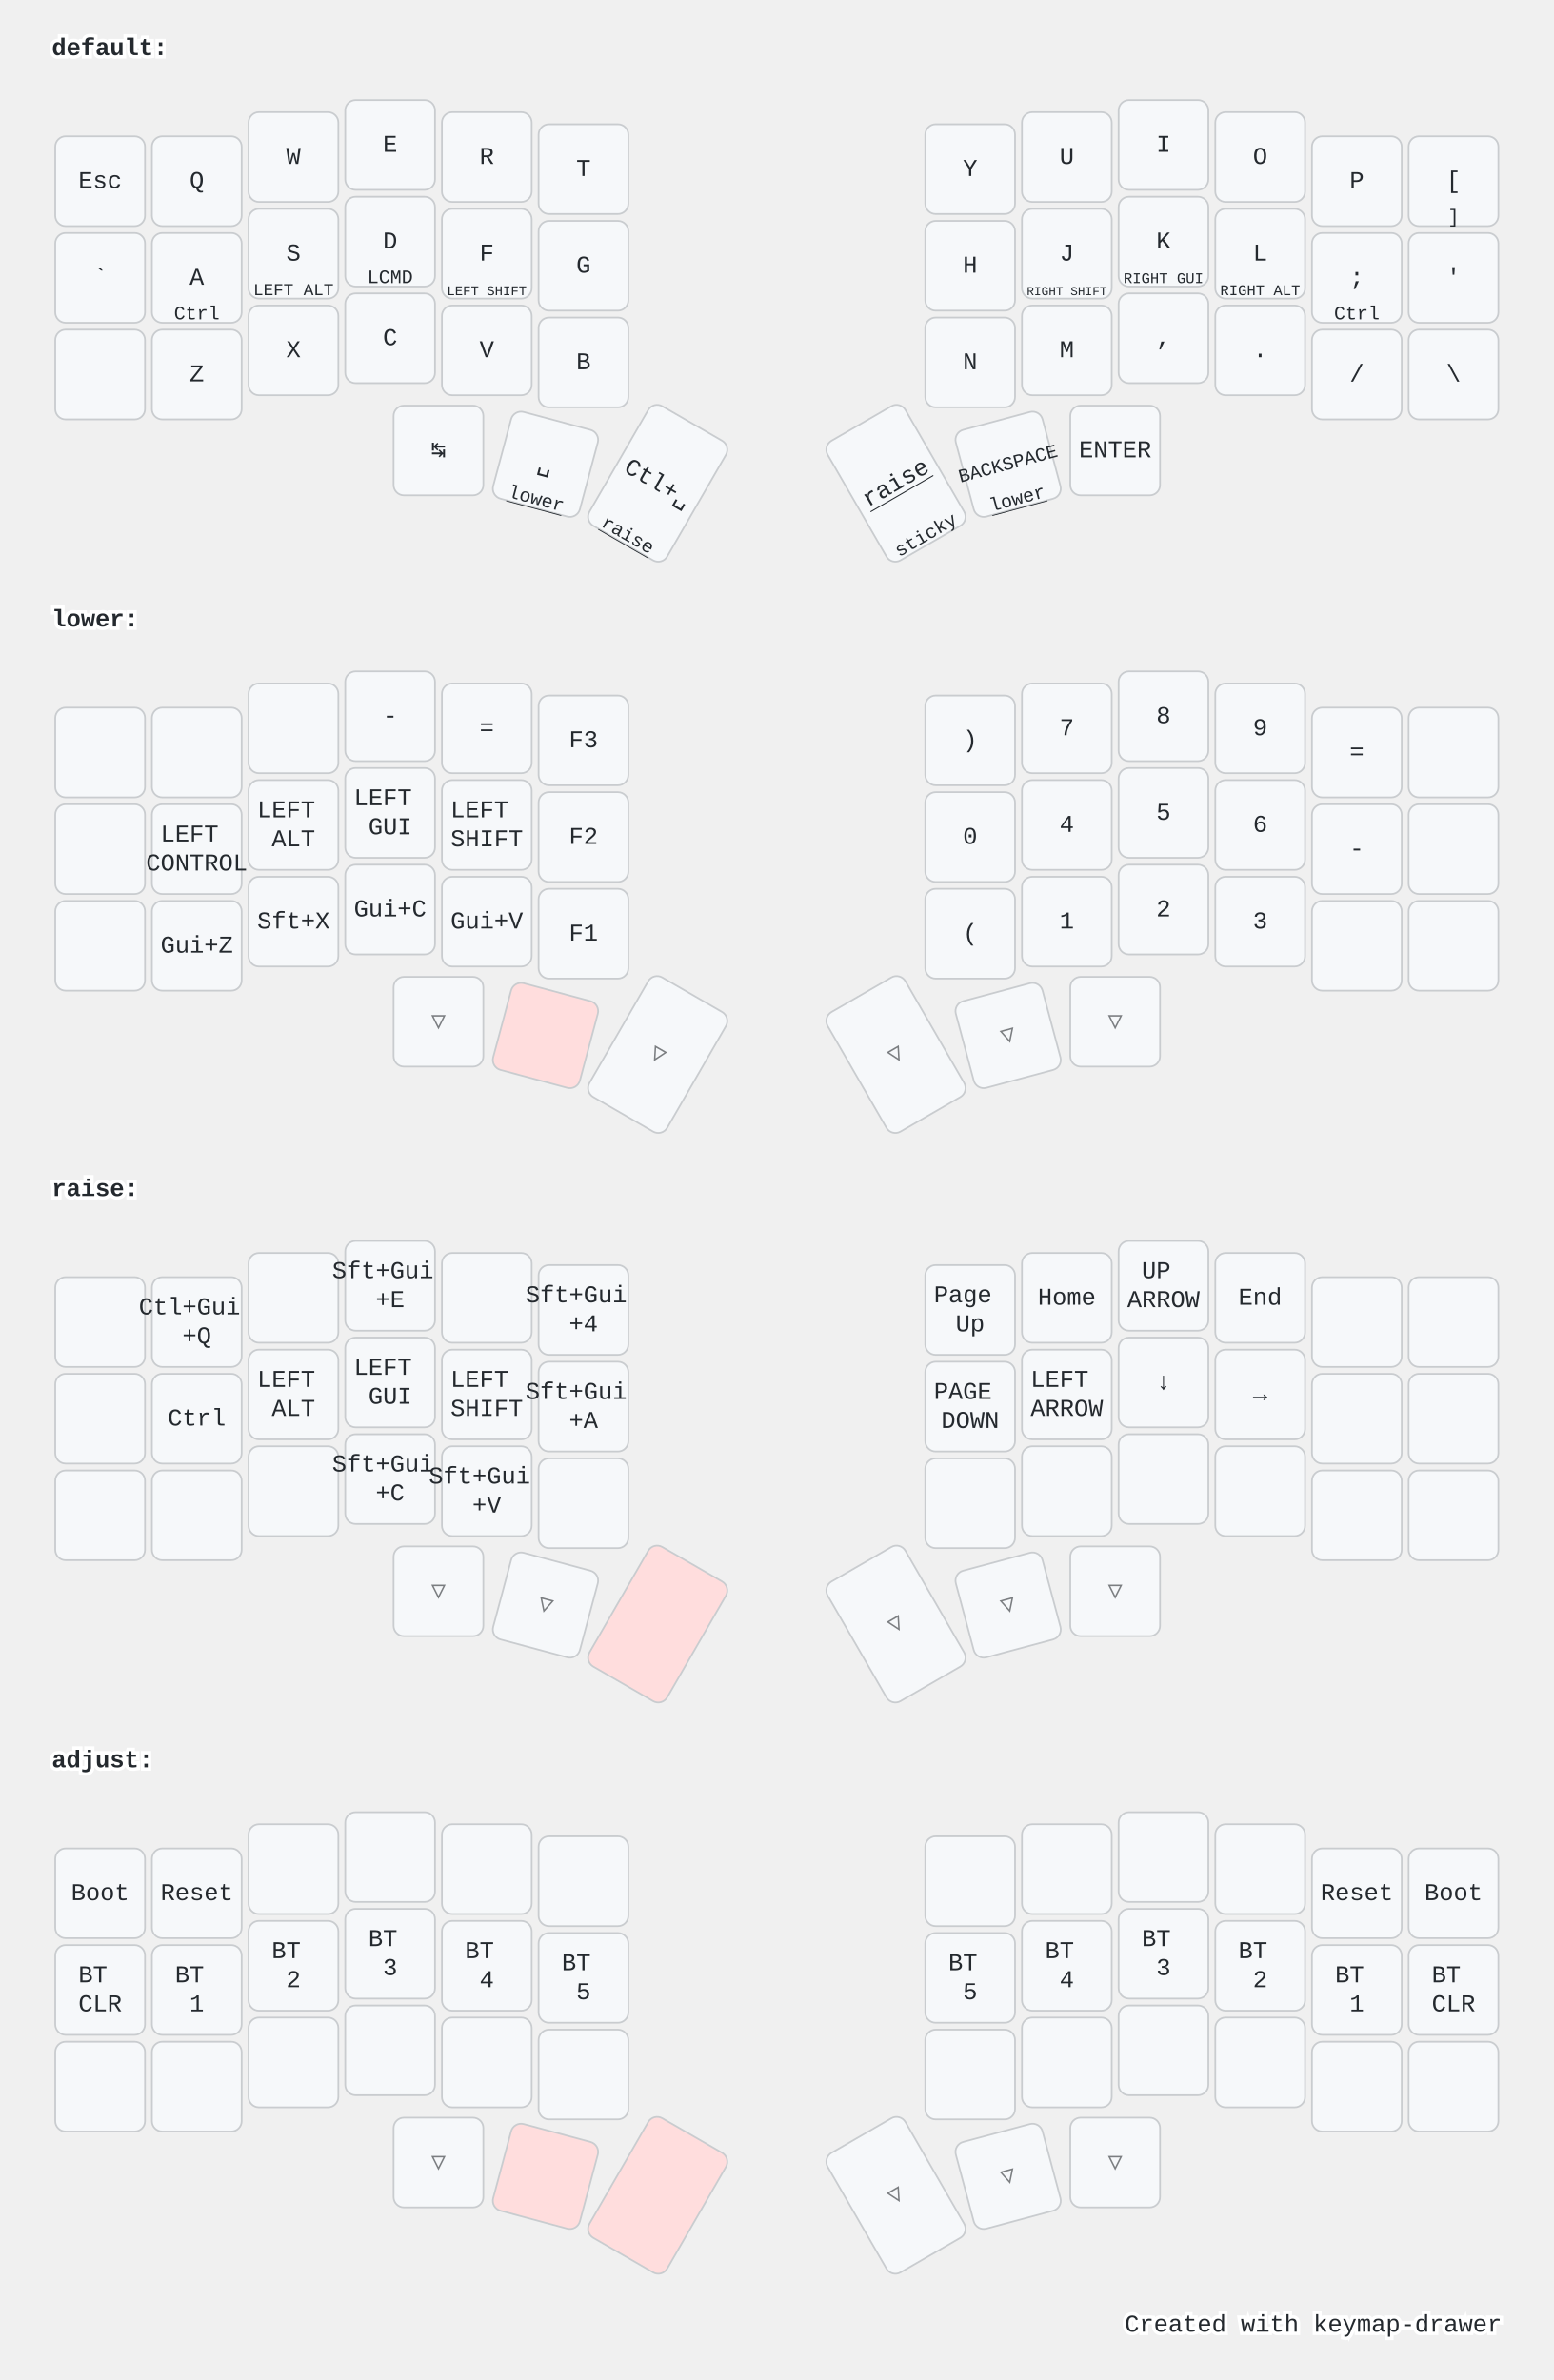
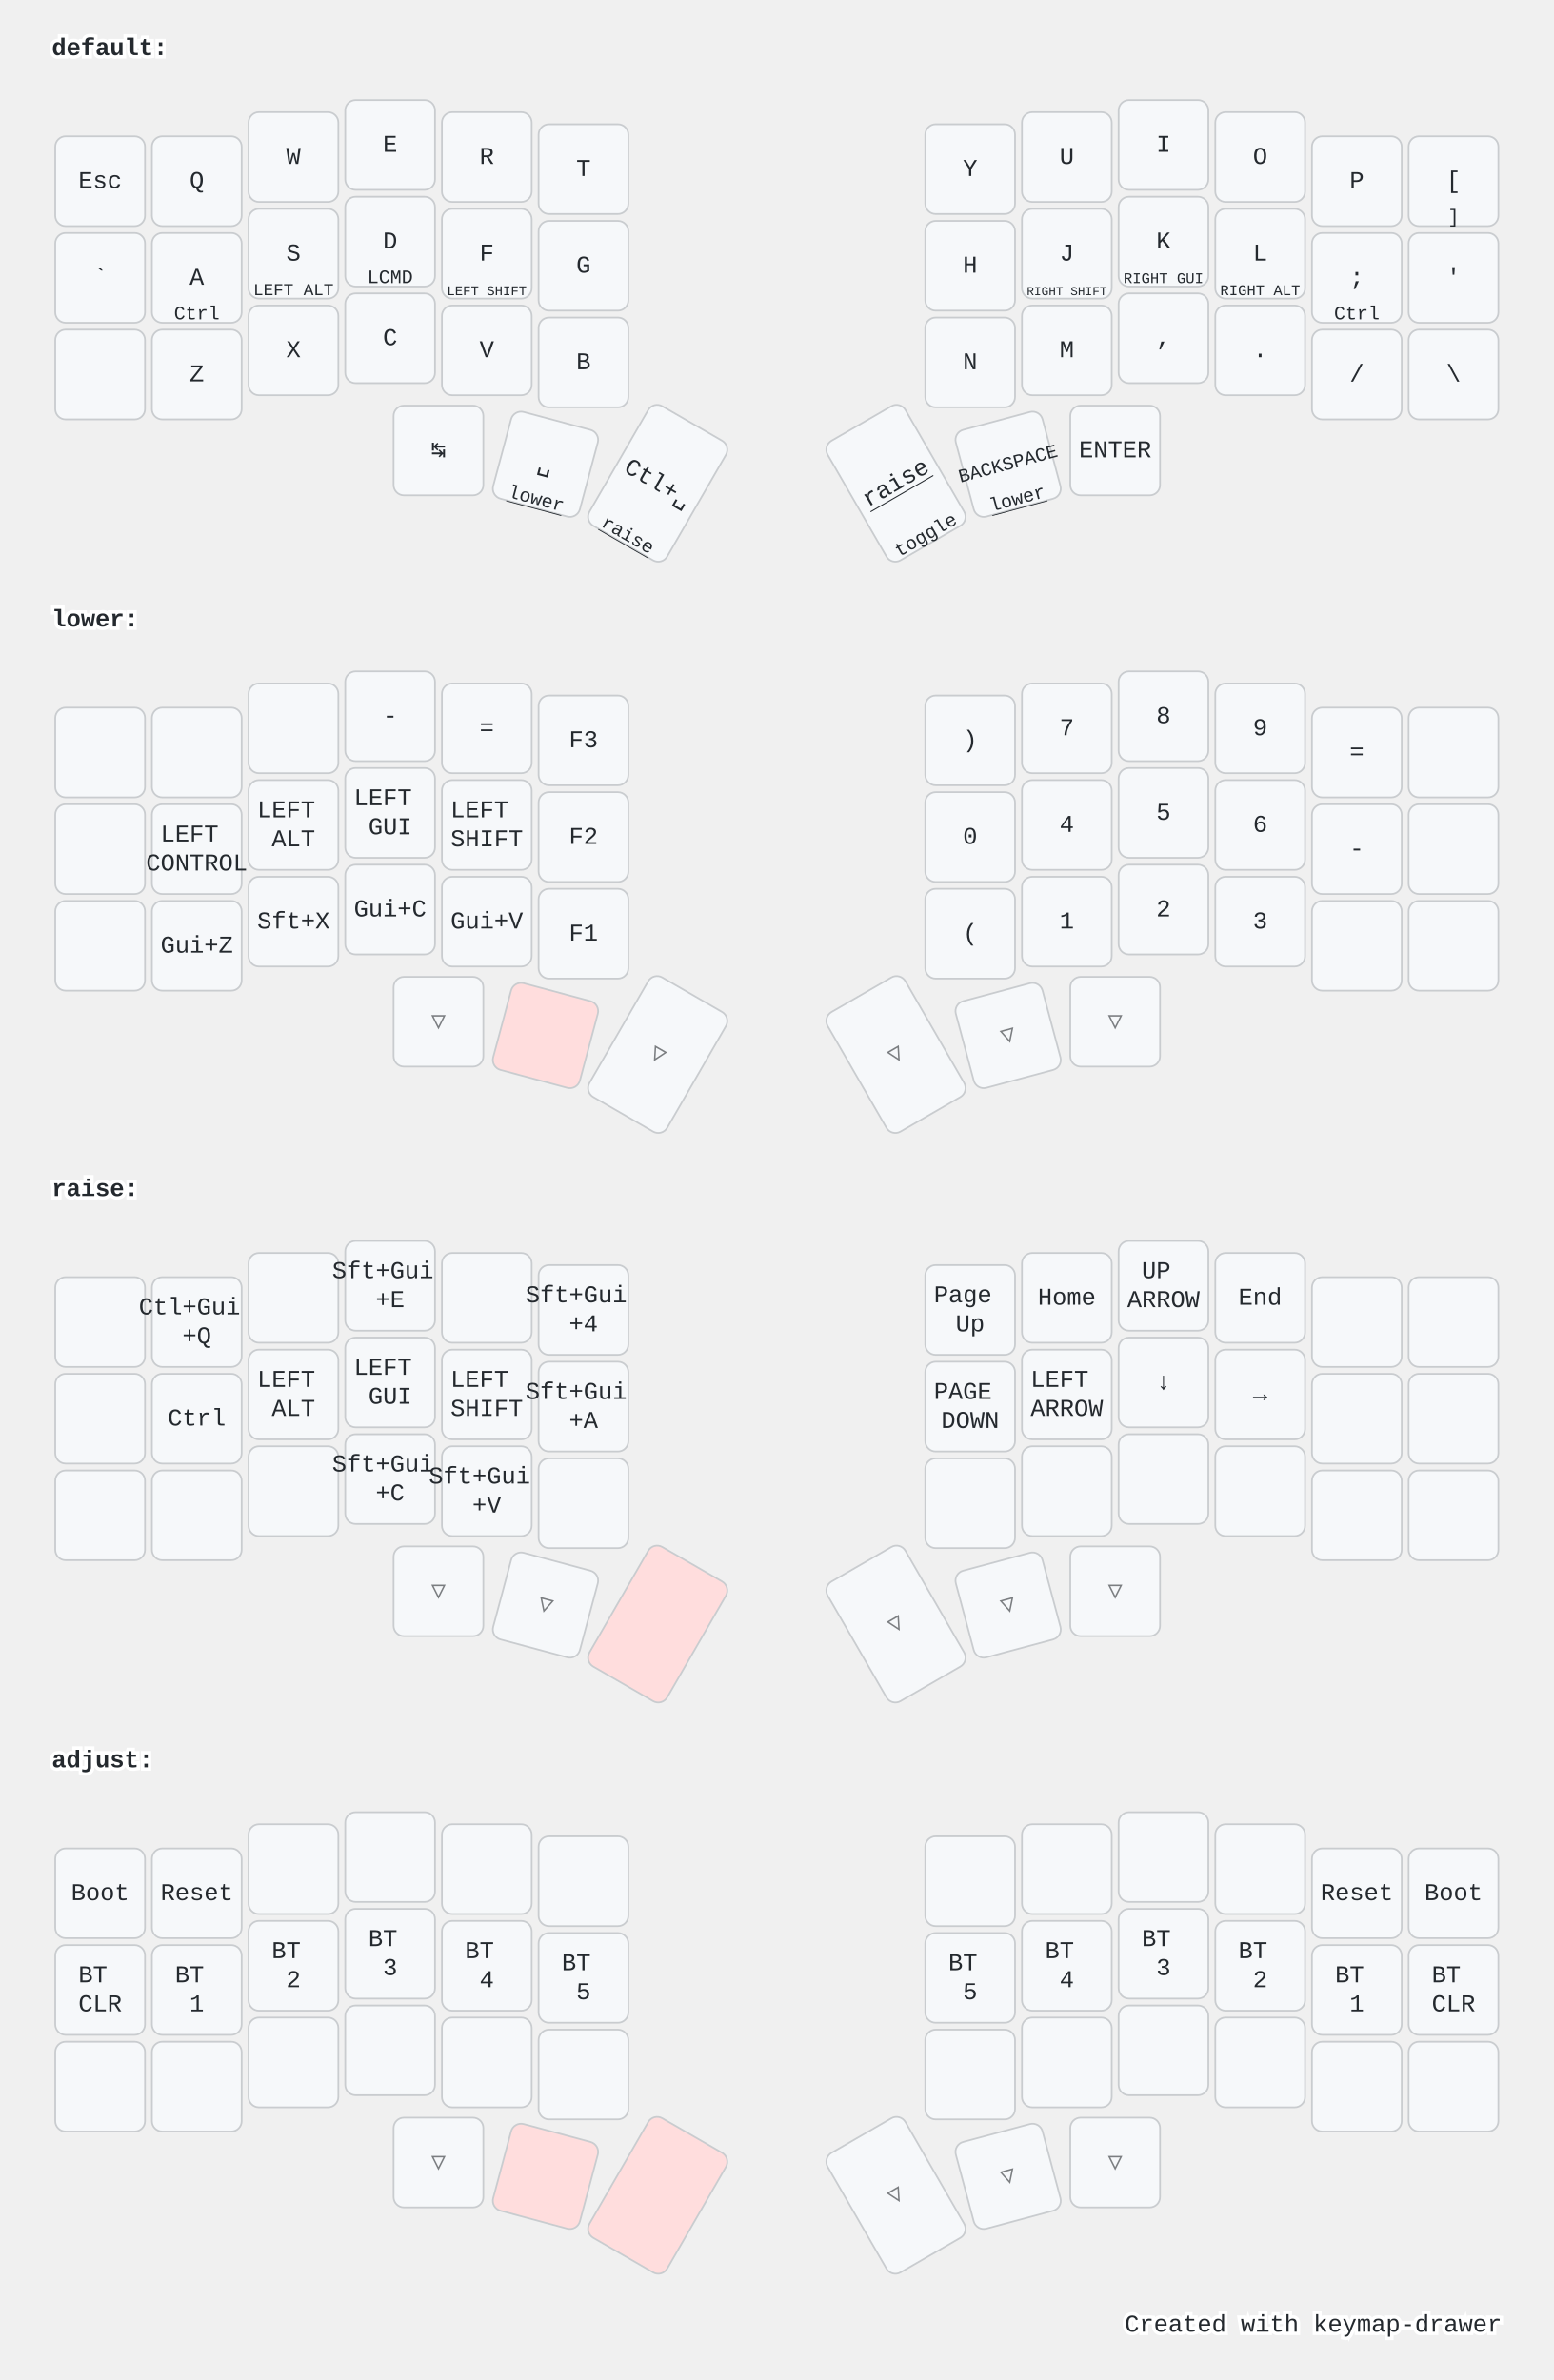
<svg xmlns="http://www.w3.org/2000/svg" width="900" height="1379" viewBox="0 0 900 1379" class="keymap">
  <style>/* inherit to force styles through use tags */
svg path {
    fill: inherit;
}

/* font and background color specifications */
svg.keymap {
    font-family: SFMono-Regular,Consolas,Liberation Mono,Menlo,monospace;
    font-size: 14px;
    font-kerning: normal;
    text-rendering: optimizeLegibility;
    fill: #24292e;
}

/* default key styling */
rect.key {
    fill: #f6f8fa;
}

rect.key, rect.combo {
    stroke: #c9cccf;
    stroke-width: 1;
}

/* default key side styling, only used is draw_key_sides is set */
rect.side {
    filter: brightness(90%);
}

/* color accent for combo boxes */
rect.combo, rect.combo-separate {
    fill: #cdf;
}

/* color accent for held keys */
rect.held, rect.combo.held {
    fill: #fdd;
}

/* color accent for ghost (optional) keys */
rect.ghost, rect.combo.ghost {
    stroke-dasharray: 4, 4;
    stroke-width: 2;
}

text {
    text-anchor: middle;
    dominant-baseline: middle;
}

/* styling for layer labels */
text.label {
    font-weight: bold;
    text-anchor: start;
    stroke: white;
    stroke-width: 4;
    paint-order: stroke;
}

/* styling for optional footer */
text.footer {
    text-anchor: end;
    dominant-baseline: auto;
    stroke: white;
    stroke-width: 4;
    paint-order: stroke;
}

/* styling for combo tap, and key non-tap label text */
text.combo, text.hold, text.shifted, text.left, text.right {
    font-size: 11px;
}

text.hold {
    text-anchor: middle;
    dominant-baseline: auto;
}

text.shifted {
    text-anchor: middle;
    dominant-baseline: hanging;
}

text.left {
    text-anchor: start;
}

text.right {
    text-anchor: end;
}

text.layer-activator {
    text-decoration: underline;
}

/* styling for hold/shifted label text in combo box */
text.combo.hold, text.combo.shifted, text.combo.left, text.combo.right {
    font-size: 8px;
}

/* lighter symbol for transparent keys */
text.trans {
    fill: #7b7e81;
}

/* styling for combo dendrons */
path.combo {
    stroke-width: 1;
    stroke: gray;
    fill: none;
}

/* Start Tabler Icons Cleanup */
/* cannot use height/width with glyphs */
.icon-tabler &gt; path {
    fill: inherit;
    stroke: inherit;
    stroke-width: 2;
}
/* hide tabler's default box */
.icon-tabler &gt; path[stroke="none"][fill="none"] {
    visibility: hidden;
}
/* End Tabler Icons Cleanup */

@media (prefers-color-scheme: dark) {
svg.keymap { fill: #d1d6db; }
rect.key { fill: #3f4750; }
rect.key, rect.combo { stroke: #60666c; }
rect.combo, rect.combo-separate { fill: #1f3d7a; }
rect.held, rect.combo.held { fill: #854747; }
text.label, text.footer { stroke: black; }
text.trans { fill: #7e8184; }
path.combo { stroke: #7f7f7f; }

}</style>
  <g transform="translate(30, 0)" class="layer-default">
    <text x="0" y="28" class="label" id="default">default:</text>
    <g transform="translate(0, 56)">
      <g transform="translate(28, 49)" class="key keypos-0">
        <rect rx="6" ry="6" x="-26" y="-26" width="52" height="52" class="key" />
        <text x="0" y="0" class="key tap">Esc</text>
      </g>
      <g transform="translate(84, 49)" class="key keypos-1">
        <rect rx="6" ry="6" x="-26" y="-26" width="52" height="52" class="key" />
        <text x="0" y="0" class="key tap">Q</text>
      </g>
      <g transform="translate(140, 35)" class="key keypos-2">
        <rect rx="6" ry="6" x="-26" y="-26" width="52" height="52" class="key" />
        <text x="0" y="0" class="key tap">W</text>
      </g>
      <g transform="translate(196, 28)" class="key keypos-3">
        <rect rx="6" ry="6" x="-26" y="-26" width="52" height="52" class="key" />
        <text x="0" y="0" class="key tap">E</text>
      </g>
      <g transform="translate(252, 35)" class="key keypos-4">
        <rect rx="6" ry="6" x="-26" y="-26" width="52" height="52" class="key" />
        <text x="0" y="0" class="key tap">R</text>
      </g>
      <g transform="translate(308, 42)" class="key keypos-5">
        <rect rx="6" ry="6" x="-26" y="-26" width="52" height="52" class="key" />
        <text x="0" y="0" class="key tap">T</text>
      </g>
      <g transform="translate(532, 42)" class="key keypos-6">
        <rect rx="6" ry="6" x="-26" y="-26" width="52" height="52" class="key" />
        <text x="0" y="0" class="key tap">Y</text>
      </g>
      <g transform="translate(588, 35)" class="key keypos-7">
        <rect rx="6" ry="6" x="-26" y="-26" width="52" height="52" class="key" />
        <text x="0" y="0" class="key tap">U</text>
      </g>
      <g transform="translate(644, 28)" class="key keypos-8">
        <rect rx="6" ry="6" x="-26" y="-26" width="52" height="52" class="key" />
        <text x="0" y="0" class="key tap">I</text>
      </g>
      <g transform="translate(700, 35)" class="key keypos-9">
        <rect rx="6" ry="6" x="-26" y="-26" width="52" height="52" class="key" />
        <text x="0" y="0" class="key tap">O</text>
      </g>
      <g transform="translate(756, 49)" class="key keypos-10">
        <rect rx="6" ry="6" x="-26" y="-26" width="52" height="52" class="key" />
        <text x="0" y="0" class="key tap">P</text>
      </g>
      <g transform="translate(812, 49)" class="key keypos-11">
        <rect rx="6" ry="6" x="-26" y="-26" width="52" height="52" class="key" />
        <text x="0" y="0" class="key tap">[</text>
        <text x="0" y="24" class="key hold">]</text>
      </g>
      <g transform="translate(28, 105)" class="key keypos-12">
        <rect rx="6" ry="6" x="-26" y="-26" width="52" height="52" class="key" />
        <text x="0" y="0" class="key tap">`</text>
      </g>
      <g transform="translate(84, 105)" class="key keypos-13">
        <rect rx="6" ry="6" x="-26" y="-26" width="52" height="52" class="key" />
        <text x="0" y="0" class="key tap">A</text>
        <text x="0" y="24" class="key hold">Ctrl</text>
      </g>
      <g transform="translate(140, 91)" class="key keypos-14">
        <rect rx="6" ry="6" x="-26" y="-26" width="52" height="52" class="key" />
        <text x="0" y="0" class="key tap">S</text>
        <text x="0" y="24" class="key hold">
          <tspan style="font-size: 88%">LEFT ALT</tspan>
        </text>
      </g>
      <g transform="translate(196, 84)" class="key keypos-15">
        <rect rx="6" ry="6" x="-26" y="-26" width="52" height="52" class="key" />
        <text x="0" y="0" class="key tap">D</text>
        <text x="0" y="24" class="key hold">LCMD</text>
      </g>
      <g transform="translate(252, 91)" class="key keypos-16">
        <rect rx="6" ry="6" x="-26" y="-26" width="52" height="52" class="key" />
        <text x="0" y="0" class="key tap">F</text>
        <text x="0" y="24" class="key hold">
          <tspan style="font-size: 70%">LEFT SHIFT</tspan>
        </text>
      </g>
      <g transform="translate(308, 98)" class="key keypos-17">
        <rect rx="6" ry="6" x="-26" y="-26" width="52" height="52" class="key" />
        <text x="0" y="0" class="key tap">G</text>
      </g>
      <g transform="translate(532, 98)" class="key keypos-18">
        <rect rx="6" ry="6" x="-26" y="-26" width="52" height="52" class="key" />
        <text x="0" y="0" class="key tap">H</text>
      </g>
      <g transform="translate(588, 91)" class="key keypos-19">
        <rect rx="6" ry="6" x="-26" y="-26" width="52" height="52" class="key" />
        <text x="0" y="0" class="key tap">J</text>
        <text x="0" y="24" class="key hold">
          <tspan style="font-size: 64%">RIGHT SHIFT</tspan>
        </text>
      </g>
      <g transform="translate(644, 84)" class="key keypos-20">
        <rect rx="6" ry="6" x="-26" y="-26" width="52" height="52" class="key" />
        <text x="0" y="0" class="key tap">K</text>
        <text x="0" y="24" class="key hold">
          <tspan style="font-size: 78%">RIGHT GUI</tspan>
        </text>
      </g>
      <g transform="translate(700, 91)" class="key keypos-21">
        <rect rx="6" ry="6" x="-26" y="-26" width="52" height="52" class="key" />
        <text x="0" y="0" class="key tap">L</text>
        <text x="0" y="24" class="key hold">
          <tspan style="font-size: 78%">RIGHT ALT</tspan>
        </text>
      </g>
      <g transform="translate(756, 105)" class="key keypos-22">
        <rect rx="6" ry="6" x="-26" y="-26" width="52" height="52" class="key" />
        <text x="0" y="0" class="key tap">;</text>
        <text x="0" y="24" class="key hold">Ctrl</text>
      </g>
      <g transform="translate(812, 105)" class="key keypos-23">
        <rect rx="6" ry="6" x="-26" y="-26" width="52" height="52" class="key" />
        <text x="0" y="0" class="key tap">'</text>
      </g>
      <g transform="translate(28, 161)" class="key keypos-24">
        <rect rx="6" ry="6" x="-26" y="-26" width="52" height="52" class="key" />
      </g>
      <g transform="translate(84, 161)" class="key keypos-25">
        <rect rx="6" ry="6" x="-26" y="-26" width="52" height="52" class="key" />
        <text x="0" y="0" class="key tap">Z</text>
      </g>
      <g transform="translate(140, 147)" class="key keypos-26">
        <rect rx="6" ry="6" x="-26" y="-26" width="52" height="52" class="key" />
        <text x="0" y="0" class="key tap">X</text>
      </g>
      <g transform="translate(196, 140)" class="key keypos-27">
        <rect rx="6" ry="6" x="-26" y="-26" width="52" height="52" class="key" />
        <text x="0" y="0" class="key tap">C</text>
      </g>
      <g transform="translate(252, 147)" class="key keypos-28">
        <rect rx="6" ry="6" x="-26" y="-26" width="52" height="52" class="key" />
        <text x="0" y="0" class="key tap">V</text>
      </g>
      <g transform="translate(308, 154)" class="key keypos-29">
        <rect rx="6" ry="6" x="-26" y="-26" width="52" height="52" class="key" />
        <text x="0" y="0" class="key tap">B</text>
      </g>
      <g transform="translate(532, 154)" class="key keypos-30">
        <rect rx="6" ry="6" x="-26" y="-26" width="52" height="52" class="key" />
        <text x="0" y="0" class="key tap">N</text>
      </g>
      <g transform="translate(588, 147)" class="key keypos-31">
        <rect rx="6" ry="6" x="-26" y="-26" width="52" height="52" class="key" />
        <text x="0" y="0" class="key tap">M</text>
      </g>
      <g transform="translate(644, 140)" class="key keypos-32">
        <rect rx="6" ry="6" x="-26" y="-26" width="52" height="52" class="key" />
        <text x="0" y="0" class="key tap">,</text>
      </g>
      <g transform="translate(700, 147)" class="key keypos-33">
        <rect rx="6" ry="6" x="-26" y="-26" width="52" height="52" class="key" />
        <text x="0" y="0" class="key tap">.</text>
      </g>
      <g transform="translate(756, 161)" class="key keypos-34">
        <rect rx="6" ry="6" x="-26" y="-26" width="52" height="52" class="key" />
        <text x="0" y="0" class="key tap">/</text>
      </g>
      <g transform="translate(812, 161)" class="key keypos-35">
        <rect rx="6" ry="6" x="-26" y="-26" width="52" height="52" class="key" />
        <text x="0" y="0" class="key tap">\</text>
      </g>
      <g transform="translate(224, 205)" class="key keypos-36">
        <rect rx="6" ry="6" x="-26" y="-26" width="52" height="52" class="key" />
        <text x="0" y="0" class="key tap">↹</text>
      </g>
      <g transform="translate(286, 213) rotate(15.0)" class="key keypos-37">
        <rect rx="6" ry="6" x="-26" y="-26" width="52" height="52" class="key" />
        <text x="0" y="0" class="key tap">␣</text>
        <a href="#lower">
          <text x="0" y="24" class="key hold layer-activator">lower</text>
        </a>
      </g>
      <g transform="translate(351, 224) rotate(30.0)" class="key keypos-38">
        <rect rx="6" ry="6" x="-26" y="-40" width="52" height="80" class="key" />
        <text x="0" y="0" class="key tap">Ctl+␣</text>
        <a href="#raise">
          <text x="0" y="38" class="key hold layer-activator">raise</text>
        </a>
      </g>
      <g transform="translate(489, 224) rotate(-30.0)" class="key keypos-39">
        <rect rx="6" ry="6" x="-26" y="-40" width="52" height="80" class="key" />
        <a href="#raise">
          <text x="0" y="0" class="key tap layer-activator">raise</text>
        </a>
-         <text x="0" y="38" class="key hold">sticky</text>
+         <text x="0" y="38" class="key hold">toggle</text>
      </g>
      <g transform="translate(554, 213) rotate(-15.0)" class="key keypos-40">
        <rect rx="6" ry="6" x="-26" y="-26" width="52" height="52" class="key" />
        <text x="0" y="0" class="key tap">
          <tspan style="font-size: 78%">BACKSPACE</tspan>
        </text>
        <a href="#lower">
          <text x="0" y="24" class="key hold layer-activator">lower</text>
        </a>
      </g>
      <g transform="translate(616, 205)" class="key keypos-41">
        <rect rx="6" ry="6" x="-26" y="-26" width="52" height="52" class="key" />
        <text x="0" y="0" class="key tap">ENTER</text>
      </g>
    </g>
  </g>
  <g transform="translate(30, 331)" class="layer-lower">
    <text x="0" y="28" class="label" id="lower">lower:</text>
    <g transform="translate(0, 56)">
      <g transform="translate(28, 49)" class="key keypos-0">
        <rect rx="6" ry="6" x="-26" y="-26" width="52" height="52" class="key" />
      </g>
      <g transform="translate(84, 49)" class="key keypos-1">
        <rect rx="6" ry="6" x="-26" y="-26" width="52" height="52" class="key" />
      </g>
      <g transform="translate(140, 35)" class="key keypos-2">
        <rect rx="6" ry="6" x="-26" y="-26" width="52" height="52" class="key" />
      </g>
      <g transform="translate(196, 28)" class="key keypos-3">
        <rect rx="6" ry="6" x="-26" y="-26" width="52" height="52" class="key" />
        <text x="0" y="0" class="key tap">-</text>
      </g>
      <g transform="translate(252, 35)" class="key keypos-4">
        <rect rx="6" ry="6" x="-26" y="-26" width="52" height="52" class="key" />
        <text x="0" y="0" class="key tap">=</text>
      </g>
      <g transform="translate(308, 42)" class="key keypos-5">
        <rect rx="6" ry="6" x="-26" y="-26" width="52" height="52" class="key" />
        <text x="0" y="0" class="key tap">F3</text>
      </g>
      <g transform="translate(532, 42)" class="key keypos-6">
        <rect rx="6" ry="6" x="-26" y="-26" width="52" height="52" class="key" />
        <text x="0" y="0" class="key tap">)</text>
      </g>
      <g transform="translate(588, 35)" class="key keypos-7">
        <rect rx="6" ry="6" x="-26" y="-26" width="52" height="52" class="key" />
        <text x="0" y="0" class="key tap">7</text>
      </g>
      <g transform="translate(644, 28)" class="key keypos-8">
        <rect rx="6" ry="6" x="-26" y="-26" width="52" height="52" class="key" />
        <text x="0" y="0" class="key tap">8</text>
      </g>
      <g transform="translate(700, 35)" class="key keypos-9">
        <rect rx="6" ry="6" x="-26" y="-26" width="52" height="52" class="key" />
        <text x="0" y="0" class="key tap">9</text>
      </g>
      <g transform="translate(756, 49)" class="key keypos-10">
        <rect rx="6" ry="6" x="-26" y="-26" width="52" height="52" class="key" />
        <text x="0" y="0" class="key tap">=</text>
      </g>
      <g transform="translate(812, 49)" class="key keypos-11">
        <rect rx="6" ry="6" x="-26" y="-26" width="52" height="52" class="key" />
      </g>
      <g transform="translate(28, 105)" class="key keypos-12">
        <rect rx="6" ry="6" x="-26" y="-26" width="52" height="52" class="key" />
      </g>
      <g transform="translate(84, 105)" class="key keypos-13">
        <rect rx="6" ry="6" x="-26" y="-26" width="52" height="52" class="key" />
        <text x="0" y="0" class="key tap">
          <tspan x="0" dy="-0.6em">LEFT</tspan>
          <tspan x="0" dy="1.2em">CONTROL</tspan>
        </text>
      </g>
      <g transform="translate(140, 91)" class="key keypos-14">
        <rect rx="6" ry="6" x="-26" y="-26" width="52" height="52" class="key" />
        <text x="0" y="0" class="key tap">
          <tspan x="0" dy="-0.6em">LEFT</tspan>
          <tspan x="0" dy="1.2em">ALT</tspan>
        </text>
      </g>
      <g transform="translate(196, 84)" class="key keypos-15">
        <rect rx="6" ry="6" x="-26" y="-26" width="52" height="52" class="key" />
        <text x="0" y="0" class="key tap">
          <tspan x="0" dy="-0.6em">LEFT</tspan>
          <tspan x="0" dy="1.2em">GUI</tspan>
        </text>
      </g>
      <g transform="translate(252, 91)" class="key keypos-16">
        <rect rx="6" ry="6" x="-26" y="-26" width="52" height="52" class="key" />
        <text x="0" y="0" class="key tap">
          <tspan x="0" dy="-0.6em">LEFT</tspan>
          <tspan x="0" dy="1.2em">SHIFT</tspan>
        </text>
      </g>
      <g transform="translate(308, 98)" class="key keypos-17">
        <rect rx="6" ry="6" x="-26" y="-26" width="52" height="52" class="key" />
        <text x="0" y="0" class="key tap">F2</text>
      </g>
      <g transform="translate(532, 98)" class="key keypos-18">
        <rect rx="6" ry="6" x="-26" y="-26" width="52" height="52" class="key" />
        <text x="0" y="0" class="key tap">0</text>
      </g>
      <g transform="translate(588, 91)" class="key keypos-19">
        <rect rx="6" ry="6" x="-26" y="-26" width="52" height="52" class="key" />
        <text x="0" y="0" class="key tap">4</text>
      </g>
      <g transform="translate(644, 84)" class="key keypos-20">
        <rect rx="6" ry="6" x="-26" y="-26" width="52" height="52" class="key" />
        <text x="0" y="0" class="key tap">5</text>
      </g>
      <g transform="translate(700, 91)" class="key keypos-21">
        <rect rx="6" ry="6" x="-26" y="-26" width="52" height="52" class="key" />
        <text x="0" y="0" class="key tap">6</text>
      </g>
      <g transform="translate(756, 105)" class="key keypos-22">
        <rect rx="6" ry="6" x="-26" y="-26" width="52" height="52" class="key" />
        <text x="0" y="0" class="key tap">-</text>
      </g>
      <g transform="translate(812, 105)" class="key keypos-23">
        <rect rx="6" ry="6" x="-26" y="-26" width="52" height="52" class="key" />
      </g>
      <g transform="translate(28, 161)" class="key keypos-24">
        <rect rx="6" ry="6" x="-26" y="-26" width="52" height="52" class="key" />
      </g>
      <g transform="translate(84, 161)" class="key keypos-25">
        <rect rx="6" ry="6" x="-26" y="-26" width="52" height="52" class="key" />
        <text x="0" y="0" class="key tap">Gui+Z</text>
      </g>
      <g transform="translate(140, 147)" class="key keypos-26">
        <rect rx="6" ry="6" x="-26" y="-26" width="52" height="52" class="key" />
        <text x="0" y="0" class="key tap">Sft+X</text>
      </g>
      <g transform="translate(196, 140)" class="key keypos-27">
        <rect rx="6" ry="6" x="-26" y="-26" width="52" height="52" class="key" />
        <text x="0" y="0" class="key tap">Gui+C</text>
      </g>
      <g transform="translate(252, 147)" class="key keypos-28">
        <rect rx="6" ry="6" x="-26" y="-26" width="52" height="52" class="key" />
        <text x="0" y="0" class="key tap">Gui+V</text>
      </g>
      <g transform="translate(308, 154)" class="key keypos-29">
        <rect rx="6" ry="6" x="-26" y="-26" width="52" height="52" class="key" />
        <text x="0" y="0" class="key tap">F1</text>
      </g>
      <g transform="translate(532, 154)" class="key keypos-30">
        <rect rx="6" ry="6" x="-26" y="-26" width="52" height="52" class="key" />
        <text x="0" y="0" class="key tap">(</text>
      </g>
      <g transform="translate(588, 147)" class="key keypos-31">
        <rect rx="6" ry="6" x="-26" y="-26" width="52" height="52" class="key" />
        <text x="0" y="0" class="key tap">1</text>
      </g>
      <g transform="translate(644, 140)" class="key keypos-32">
        <rect rx="6" ry="6" x="-26" y="-26" width="52" height="52" class="key" />
        <text x="0" y="0" class="key tap">2</text>
      </g>
      <g transform="translate(700, 147)" class="key keypos-33">
        <rect rx="6" ry="6" x="-26" y="-26" width="52" height="52" class="key" />
        <text x="0" y="0" class="key tap">3</text>
      </g>
      <g transform="translate(756, 161)" class="key keypos-34">
        <rect rx="6" ry="6" x="-26" y="-26" width="52" height="52" class="key" />
      </g>
      <g transform="translate(812, 161)" class="key keypos-35">
        <rect rx="6" ry="6" x="-26" y="-26" width="52" height="52" class="key" />
      </g>
      <g transform="translate(224, 205)" class="key trans keypos-36">
        <rect rx="6" ry="6" x="-26" y="-26" width="52" height="52" class="key trans" />
        <text x="0" y="0" class="key trans tap">▽</text>
      </g>
      <g transform="translate(286, 213) rotate(15.0)" class="key held keypos-37">
        <rect rx="6" ry="6" x="-26" y="-26" width="52" height="52" class="key held" />
      </g>
      <g transform="translate(351, 224) rotate(30.0)" class="key trans keypos-38">
        <rect rx="6" ry="6" x="-26" y="-40" width="52" height="80" class="key trans" />
        <text x="0" y="0" class="key trans tap">▽</text>
      </g>
      <g transform="translate(489, 224) rotate(-30.0)" class="key trans keypos-39">
        <rect rx="6" ry="6" x="-26" y="-40" width="52" height="80" class="key trans" />
        <text x="0" y="0" class="key trans tap">▽</text>
      </g>
      <g transform="translate(554, 213) rotate(-15.0)" class="key trans keypos-40">
        <rect rx="6" ry="6" x="-26" y="-26" width="52" height="52" class="key trans" />
        <text x="0" y="0" class="key trans tap">▽</text>
      </g>
      <g transform="translate(616, 205)" class="key trans keypos-41">
        <rect rx="6" ry="6" x="-26" y="-26" width="52" height="52" class="key trans" />
        <text x="0" y="0" class="key trans tap">▽</text>
      </g>
    </g>
  </g>
  <g transform="translate(30, 661)" class="layer-raise">
    <text x="0" y="28" class="label" id="raise">raise:</text>
    <g transform="translate(0, 56)">
      <g transform="translate(28, 49)" class="key keypos-0">
        <rect rx="6" ry="6" x="-26" y="-26" width="52" height="52" class="key" />
      </g>
      <g transform="translate(84, 49)" class="key keypos-1">
        <rect rx="6" ry="6" x="-26" y="-26" width="52" height="52" class="key" />
        <text x="0" y="0" class="key tap">
          <tspan x="0" dy="-0.6em">Ctl+Gui</tspan>
          <tspan x="0" dy="1.2em">+Q</tspan>
        </text>
      </g>
      <g transform="translate(140, 35)" class="key keypos-2">
        <rect rx="6" ry="6" x="-26" y="-26" width="52" height="52" class="key" />
      </g>
      <g transform="translate(196, 28)" class="key keypos-3">
        <rect rx="6" ry="6" x="-26" y="-26" width="52" height="52" class="key" />
        <text x="0" y="0" class="key tap">
          <tspan x="0" dy="-0.6em">Sft+Gui</tspan>
          <tspan x="0" dy="1.2em">+E</tspan>
        </text>
      </g>
      <g transform="translate(252, 35)" class="key keypos-4">
        <rect rx="6" ry="6" x="-26" y="-26" width="52" height="52" class="key" />
      </g>
      <g transform="translate(308, 42)" class="key keypos-5">
        <rect rx="6" ry="6" x="-26" y="-26" width="52" height="52" class="key" />
        <text x="0" y="0" class="key tap">
          <tspan x="0" dy="-0.6em">Sft+Gui</tspan>
          <tspan x="0" dy="1.2em">+4</tspan>
        </text>
      </g>
      <g transform="translate(532, 42)" class="key keypos-6">
        <rect rx="6" ry="6" x="-26" y="-26" width="52" height="52" class="key" />
        <text x="0" y="0" class="key tap">
          <tspan x="0" dy="-0.6em">Page</tspan>
          <tspan x="0" dy="1.2em">Up</tspan>
        </text>
      </g>
      <g transform="translate(588, 35)" class="key keypos-7">
        <rect rx="6" ry="6" x="-26" y="-26" width="52" height="52" class="key" />
        <text x="0" y="0" class="key tap">Home</text>
      </g>
      <g transform="translate(644, 28)" class="key keypos-8">
        <rect rx="6" ry="6" x="-26" y="-26" width="52" height="52" class="key" />
        <text x="0" y="0" class="key tap">
          <tspan x="0" dy="-0.6em">UP</tspan>
          <tspan x="0" dy="1.2em">ARROW</tspan>
        </text>
      </g>
      <g transform="translate(700, 35)" class="key keypos-9">
        <rect rx="6" ry="6" x="-26" y="-26" width="52" height="52" class="key" />
        <text x="0" y="0" class="key tap">End</text>
      </g>
      <g transform="translate(756, 49)" class="key keypos-10">
        <rect rx="6" ry="6" x="-26" y="-26" width="52" height="52" class="key" />
      </g>
      <g transform="translate(812, 49)" class="key keypos-11">
        <rect rx="6" ry="6" x="-26" y="-26" width="52" height="52" class="key" />
      </g>
      <g transform="translate(28, 105)" class="key keypos-12">
        <rect rx="6" ry="6" x="-26" y="-26" width="52" height="52" class="key" />
      </g>
      <g transform="translate(84, 105)" class="key keypos-13">
        <rect rx="6" ry="6" x="-26" y="-26" width="52" height="52" class="key" />
        <text x="0" y="0" class="key tap">Ctrl</text>
      </g>
      <g transform="translate(140, 91)" class="key keypos-14">
        <rect rx="6" ry="6" x="-26" y="-26" width="52" height="52" class="key" />
        <text x="0" y="0" class="key tap">
          <tspan x="0" dy="-0.6em">LEFT</tspan>
          <tspan x="0" dy="1.2em">ALT</tspan>
        </text>
      </g>
      <g transform="translate(196, 84)" class="key keypos-15">
        <rect rx="6" ry="6" x="-26" y="-26" width="52" height="52" class="key" />
        <text x="0" y="0" class="key tap">
          <tspan x="0" dy="-0.6em">LEFT</tspan>
          <tspan x="0" dy="1.2em">GUI</tspan>
        </text>
      </g>
      <g transform="translate(252, 91)" class="key keypos-16">
        <rect rx="6" ry="6" x="-26" y="-26" width="52" height="52" class="key" />
        <text x="0" y="0" class="key tap">
          <tspan x="0" dy="-0.6em">LEFT</tspan>
          <tspan x="0" dy="1.2em">SHIFT</tspan>
        </text>
      </g>
      <g transform="translate(308, 98)" class="key keypos-17">
        <rect rx="6" ry="6" x="-26" y="-26" width="52" height="52" class="key" />
        <text x="0" y="0" class="key tap">
          <tspan x="0" dy="-0.6em">Sft+Gui</tspan>
          <tspan x="0" dy="1.2em">+A</tspan>
        </text>
      </g>
      <g transform="translate(532, 98)" class="key keypos-18">
        <rect rx="6" ry="6" x="-26" y="-26" width="52" height="52" class="key" />
        <text x="0" y="0" class="key tap">
          <tspan x="0" dy="-0.6em">PAGE</tspan>
          <tspan x="0" dy="1.2em">DOWN</tspan>
        </text>
      </g>
      <g transform="translate(588, 91)" class="key keypos-19">
        <rect rx="6" ry="6" x="-26" y="-26" width="52" height="52" class="key" />
        <text x="0" y="0" class="key tap">
          <tspan x="0" dy="-0.6em">LEFT</tspan>
          <tspan x="0" dy="1.2em">ARROW</tspan>
        </text>
      </g>
      <g transform="translate(644, 84)" class="key keypos-20">
        <rect rx="6" ry="6" x="-26" y="-26" width="52" height="52" class="key" />
        <text x="0" y="0" class="key tap">↓</text>
      </g>
      <g transform="translate(700, 91)" class="key keypos-21">
        <rect rx="6" ry="6" x="-26" y="-26" width="52" height="52" class="key" />
        <text x="0" y="0" class="key tap">→</text>
      </g>
      <g transform="translate(756, 105)" class="key keypos-22">
        <rect rx="6" ry="6" x="-26" y="-26" width="52" height="52" class="key" />
      </g>
      <g transform="translate(812, 105)" class="key keypos-23">
        <rect rx="6" ry="6" x="-26" y="-26" width="52" height="52" class="key" />
      </g>
      <g transform="translate(28, 161)" class="key keypos-24">
        <rect rx="6" ry="6" x="-26" y="-26" width="52" height="52" class="key" />
      </g>
      <g transform="translate(84, 161)" class="key keypos-25">
        <rect rx="6" ry="6" x="-26" y="-26" width="52" height="52" class="key" />
      </g>
      <g transform="translate(140, 147)" class="key keypos-26">
        <rect rx="6" ry="6" x="-26" y="-26" width="52" height="52" class="key" />
      </g>
      <g transform="translate(196, 140)" class="key keypos-27">
        <rect rx="6" ry="6" x="-26" y="-26" width="52" height="52" class="key" />
        <text x="0" y="0" class="key tap">
          <tspan x="0" dy="-0.6em">Sft+Gui</tspan>
          <tspan x="0" dy="1.2em">+C</tspan>
        </text>
      </g>
      <g transform="translate(252, 147)" class="key keypos-28">
        <rect rx="6" ry="6" x="-26" y="-26" width="52" height="52" class="key" />
        <text x="0" y="0" class="key tap">
          <tspan x="0" dy="-0.6em">Sft+Gui</tspan>
          <tspan x="0" dy="1.2em">+V</tspan>
        </text>
      </g>
      <g transform="translate(308, 154)" class="key keypos-29">
        <rect rx="6" ry="6" x="-26" y="-26" width="52" height="52" class="key" />
      </g>
      <g transform="translate(532, 154)" class="key keypos-30">
        <rect rx="6" ry="6" x="-26" y="-26" width="52" height="52" class="key" />
      </g>
      <g transform="translate(588, 147)" class="key keypos-31">
        <rect rx="6" ry="6" x="-26" y="-26" width="52" height="52" class="key" />
      </g>
      <g transform="translate(644, 140)" class="key keypos-32">
        <rect rx="6" ry="6" x="-26" y="-26" width="52" height="52" class="key" />
      </g>
      <g transform="translate(700, 147)" class="key keypos-33">
        <rect rx="6" ry="6" x="-26" y="-26" width="52" height="52" class="key" />
      </g>
      <g transform="translate(756, 161)" class="key keypos-34">
        <rect rx="6" ry="6" x="-26" y="-26" width="52" height="52" class="key" />
      </g>
      <g transform="translate(812, 161)" class="key keypos-35">
        <rect rx="6" ry="6" x="-26" y="-26" width="52" height="52" class="key" />
      </g>
      <g transform="translate(224, 205)" class="key trans keypos-36">
        <rect rx="6" ry="6" x="-26" y="-26" width="52" height="52" class="key trans" />
        <text x="0" y="0" class="key trans tap">▽</text>
      </g>
      <g transform="translate(286, 213) rotate(15.0)" class="key trans keypos-37">
        <rect rx="6" ry="6" x="-26" y="-26" width="52" height="52" class="key trans" />
        <text x="0" y="0" class="key trans tap">▽</text>
      </g>
      <g transform="translate(351, 224) rotate(30.0)" class="key held keypos-38">
        <rect rx="6" ry="6" x="-26" y="-40" width="52" height="80" class="key held" />
      </g>
      <g transform="translate(489, 224) rotate(-30.0)" class="key trans keypos-39">
        <rect rx="6" ry="6" x="-26" y="-40" width="52" height="80" class="key trans" />
        <text x="0" y="0" class="key trans tap">▽</text>
      </g>
      <g transform="translate(554, 213) rotate(-15.0)" class="key trans keypos-40">
        <rect rx="6" ry="6" x="-26" y="-26" width="52" height="52" class="key trans" />
        <text x="0" y="0" class="key trans tap">▽</text>
      </g>
      <g transform="translate(616, 205)" class="key trans keypos-41">
        <rect rx="6" ry="6" x="-26" y="-26" width="52" height="52" class="key trans" />
        <text x="0" y="0" class="key trans tap">▽</text>
      </g>
    </g>
  </g>
  <g transform="translate(30, 992)" class="layer-adjust">
    <text x="0" y="28" class="label" id="adjust">adjust:</text>
    <g transform="translate(0, 56)">
      <g transform="translate(28, 49)" class="key keypos-0">
        <rect rx="6" ry="6" x="-26" y="-26" width="52" height="52" class="key" />
        <text x="0" y="0" class="key tap">Boot</text>
      </g>
      <g transform="translate(84, 49)" class="key keypos-1">
        <rect rx="6" ry="6" x="-26" y="-26" width="52" height="52" class="key" />
        <text x="0" y="0" class="key tap">Reset</text>
      </g>
      <g transform="translate(140, 35)" class="key keypos-2">
        <rect rx="6" ry="6" x="-26" y="-26" width="52" height="52" class="key" />
      </g>
      <g transform="translate(196, 28)" class="key keypos-3">
        <rect rx="6" ry="6" x="-26" y="-26" width="52" height="52" class="key" />
      </g>
      <g transform="translate(252, 35)" class="key keypos-4">
        <rect rx="6" ry="6" x="-26" y="-26" width="52" height="52" class="key" />
      </g>
      <g transform="translate(308, 42)" class="key keypos-5">
        <rect rx="6" ry="6" x="-26" y="-26" width="52" height="52" class="key" />
      </g>
      <g transform="translate(532, 42)" class="key keypos-6">
        <rect rx="6" ry="6" x="-26" y="-26" width="52" height="52" class="key" />
      </g>
      <g transform="translate(588, 35)" class="key keypos-7">
        <rect rx="6" ry="6" x="-26" y="-26" width="52" height="52" class="key" />
      </g>
      <g transform="translate(644, 28)" class="key keypos-8">
        <rect rx="6" ry="6" x="-26" y="-26" width="52" height="52" class="key" />
      </g>
      <g transform="translate(700, 35)" class="key keypos-9">
        <rect rx="6" ry="6" x="-26" y="-26" width="52" height="52" class="key" />
      </g>
      <g transform="translate(756, 49)" class="key keypos-10">
        <rect rx="6" ry="6" x="-26" y="-26" width="52" height="52" class="key" />
        <text x="0" y="0" class="key tap">Reset</text>
      </g>
      <g transform="translate(812, 49)" class="key keypos-11">
        <rect rx="6" ry="6" x="-26" y="-26" width="52" height="52" class="key" />
        <text x="0" y="0" class="key tap">Boot</text>
      </g>
      <g transform="translate(28, 105)" class="key keypos-12">
        <rect rx="6" ry="6" x="-26" y="-26" width="52" height="52" class="key" />
        <text x="0" y="0" class="key tap">
          <tspan x="0" dy="-0.6em">BT</tspan>
          <tspan x="0" dy="1.2em">CLR</tspan>
        </text>
      </g>
      <g transform="translate(84, 105)" class="key keypos-13">
        <rect rx="6" ry="6" x="-26" y="-26" width="52" height="52" class="key" />
        <text x="0" y="0" class="key tap">
          <tspan x="0" dy="-0.6em">BT</tspan>
          <tspan x="0" dy="1.2em">1</tspan>
        </text>
      </g>
      <g transform="translate(140, 91)" class="key keypos-14">
        <rect rx="6" ry="6" x="-26" y="-26" width="52" height="52" class="key" />
        <text x="0" y="0" class="key tap">
          <tspan x="0" dy="-0.6em">BT</tspan>
          <tspan x="0" dy="1.2em">2</tspan>
        </text>
      </g>
      <g transform="translate(196, 84)" class="key keypos-15">
        <rect rx="6" ry="6" x="-26" y="-26" width="52" height="52" class="key" />
        <text x="0" y="0" class="key tap">
          <tspan x="0" dy="-0.6em">BT</tspan>
          <tspan x="0" dy="1.2em">3</tspan>
        </text>
      </g>
      <g transform="translate(252, 91)" class="key keypos-16">
        <rect rx="6" ry="6" x="-26" y="-26" width="52" height="52" class="key" />
        <text x="0" y="0" class="key tap">
          <tspan x="0" dy="-0.6em">BT</tspan>
          <tspan x="0" dy="1.2em">4</tspan>
        </text>
      </g>
      <g transform="translate(308, 98)" class="key keypos-17">
        <rect rx="6" ry="6" x="-26" y="-26" width="52" height="52" class="key" />
        <text x="0" y="0" class="key tap">
          <tspan x="0" dy="-0.6em">BT</tspan>
          <tspan x="0" dy="1.2em">5</tspan>
        </text>
      </g>
      <g transform="translate(532, 98)" class="key keypos-18">
        <rect rx="6" ry="6" x="-26" y="-26" width="52" height="52" class="key" />
        <text x="0" y="0" class="key tap">
          <tspan x="0" dy="-0.6em">BT</tspan>
          <tspan x="0" dy="1.2em">5</tspan>
        </text>
      </g>
      <g transform="translate(588, 91)" class="key keypos-19">
        <rect rx="6" ry="6" x="-26" y="-26" width="52" height="52" class="key" />
        <text x="0" y="0" class="key tap">
          <tspan x="0" dy="-0.6em">BT</tspan>
          <tspan x="0" dy="1.2em">4</tspan>
        </text>
      </g>
      <g transform="translate(644, 84)" class="key keypos-20">
        <rect rx="6" ry="6" x="-26" y="-26" width="52" height="52" class="key" />
        <text x="0" y="0" class="key tap">
          <tspan x="0" dy="-0.6em">BT</tspan>
          <tspan x="0" dy="1.2em">3</tspan>
        </text>
      </g>
      <g transform="translate(700, 91)" class="key keypos-21">
        <rect rx="6" ry="6" x="-26" y="-26" width="52" height="52" class="key" />
        <text x="0" y="0" class="key tap">
          <tspan x="0" dy="-0.6em">BT</tspan>
          <tspan x="0" dy="1.2em">2</tspan>
        </text>
      </g>
      <g transform="translate(756, 105)" class="key keypos-22">
        <rect rx="6" ry="6" x="-26" y="-26" width="52" height="52" class="key" />
        <text x="0" y="0" class="key tap">
          <tspan x="0" dy="-0.6em">BT</tspan>
          <tspan x="0" dy="1.2em">1</tspan>
        </text>
      </g>
      <g transform="translate(812, 105)" class="key keypos-23">
        <rect rx="6" ry="6" x="-26" y="-26" width="52" height="52" class="key" />
        <text x="0" y="0" class="key tap">
          <tspan x="0" dy="-0.6em">BT</tspan>
          <tspan x="0" dy="1.2em">CLR</tspan>
        </text>
      </g>
      <g transform="translate(28, 161)" class="key keypos-24">
        <rect rx="6" ry="6" x="-26" y="-26" width="52" height="52" class="key" />
      </g>
      <g transform="translate(84, 161)" class="key keypos-25">
        <rect rx="6" ry="6" x="-26" y="-26" width="52" height="52" class="key" />
      </g>
      <g transform="translate(140, 147)" class="key keypos-26">
        <rect rx="6" ry="6" x="-26" y="-26" width="52" height="52" class="key" />
      </g>
      <g transform="translate(196, 140)" class="key keypos-27">
        <rect rx="6" ry="6" x="-26" y="-26" width="52" height="52" class="key" />
      </g>
      <g transform="translate(252, 147)" class="key keypos-28">
        <rect rx="6" ry="6" x="-26" y="-26" width="52" height="52" class="key" />
      </g>
      <g transform="translate(308, 154)" class="key keypos-29">
        <rect rx="6" ry="6" x="-26" y="-26" width="52" height="52" class="key" />
      </g>
      <g transform="translate(532, 154)" class="key keypos-30">
        <rect rx="6" ry="6" x="-26" y="-26" width="52" height="52" class="key" />
      </g>
      <g transform="translate(588, 147)" class="key keypos-31">
        <rect rx="6" ry="6" x="-26" y="-26" width="52" height="52" class="key" />
      </g>
      <g transform="translate(644, 140)" class="key keypos-32">
        <rect rx="6" ry="6" x="-26" y="-26" width="52" height="52" class="key" />
      </g>
      <g transform="translate(700, 147)" class="key keypos-33">
        <rect rx="6" ry="6" x="-26" y="-26" width="52" height="52" class="key" />
      </g>
      <g transform="translate(756, 161)" class="key keypos-34">
        <rect rx="6" ry="6" x="-26" y="-26" width="52" height="52" class="key" />
      </g>
      <g transform="translate(812, 161)" class="key keypos-35">
        <rect rx="6" ry="6" x="-26" y="-26" width="52" height="52" class="key" />
      </g>
      <g transform="translate(224, 205)" class="key trans keypos-36">
        <rect rx="6" ry="6" x="-26" y="-26" width="52" height="52" class="key trans" />
        <text x="0" y="0" class="key trans tap">▽</text>
      </g>
      <g transform="translate(286, 213) rotate(15.0)" class="key held keypos-37">
        <rect rx="6" ry="6" x="-26" y="-26" width="52" height="52" class="key held" />
      </g>
      <g transform="translate(351, 224) rotate(30.0)" class="key held keypos-38">
        <rect rx="6" ry="6" x="-26" y="-40" width="52" height="80" class="key held" />
      </g>
      <g transform="translate(489, 224) rotate(-30.0)" class="key trans keypos-39">
        <rect rx="6" ry="6" x="-26" y="-40" width="52" height="80" class="key trans" />
        <text x="0" y="0" class="key trans tap">▽</text>
      </g>
      <g transform="translate(554, 213) rotate(-15.0)" class="key trans keypos-40">
        <rect rx="6" ry="6" x="-26" y="-26" width="52" height="52" class="key trans" />
        <text x="0" y="0" class="key trans tap">▽</text>
      </g>
      <g transform="translate(616, 205)" class="key trans keypos-41">
        <rect rx="6" ry="6" x="-26" y="-26" width="52" height="52" class="key trans" />
        <text x="0" y="0" class="key trans tap">▽</text>
      </g>
    </g>
  </g>
  <text x="870.0" y="1351.0" class="footer">Created with <a href="https://github.com/caksoylar/keymap-drawer">keymap-drawer</a>
  </text>
</svg>
